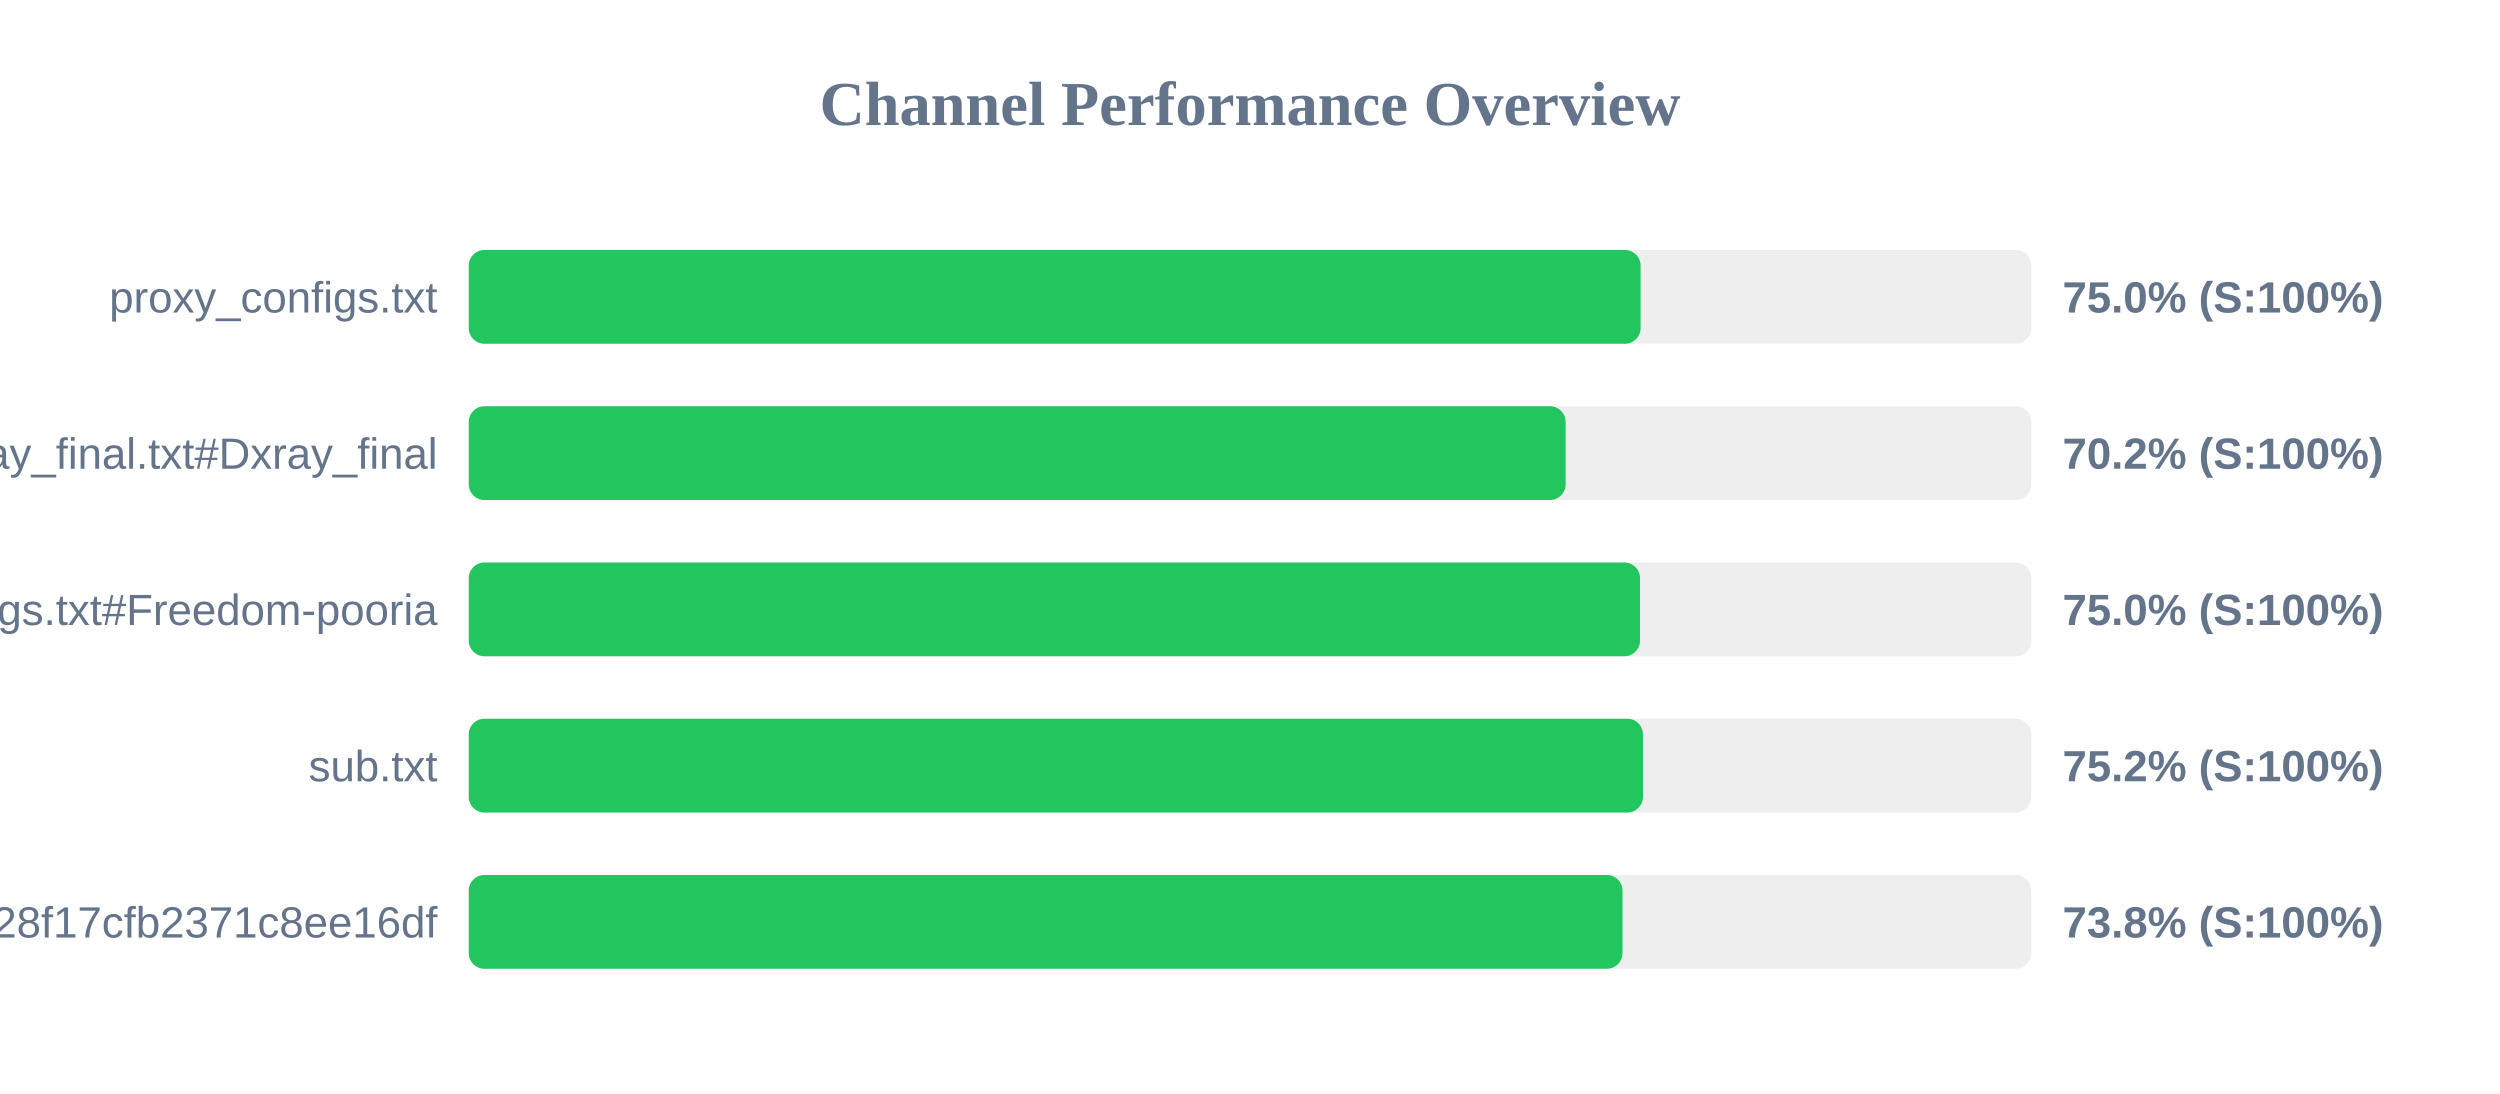
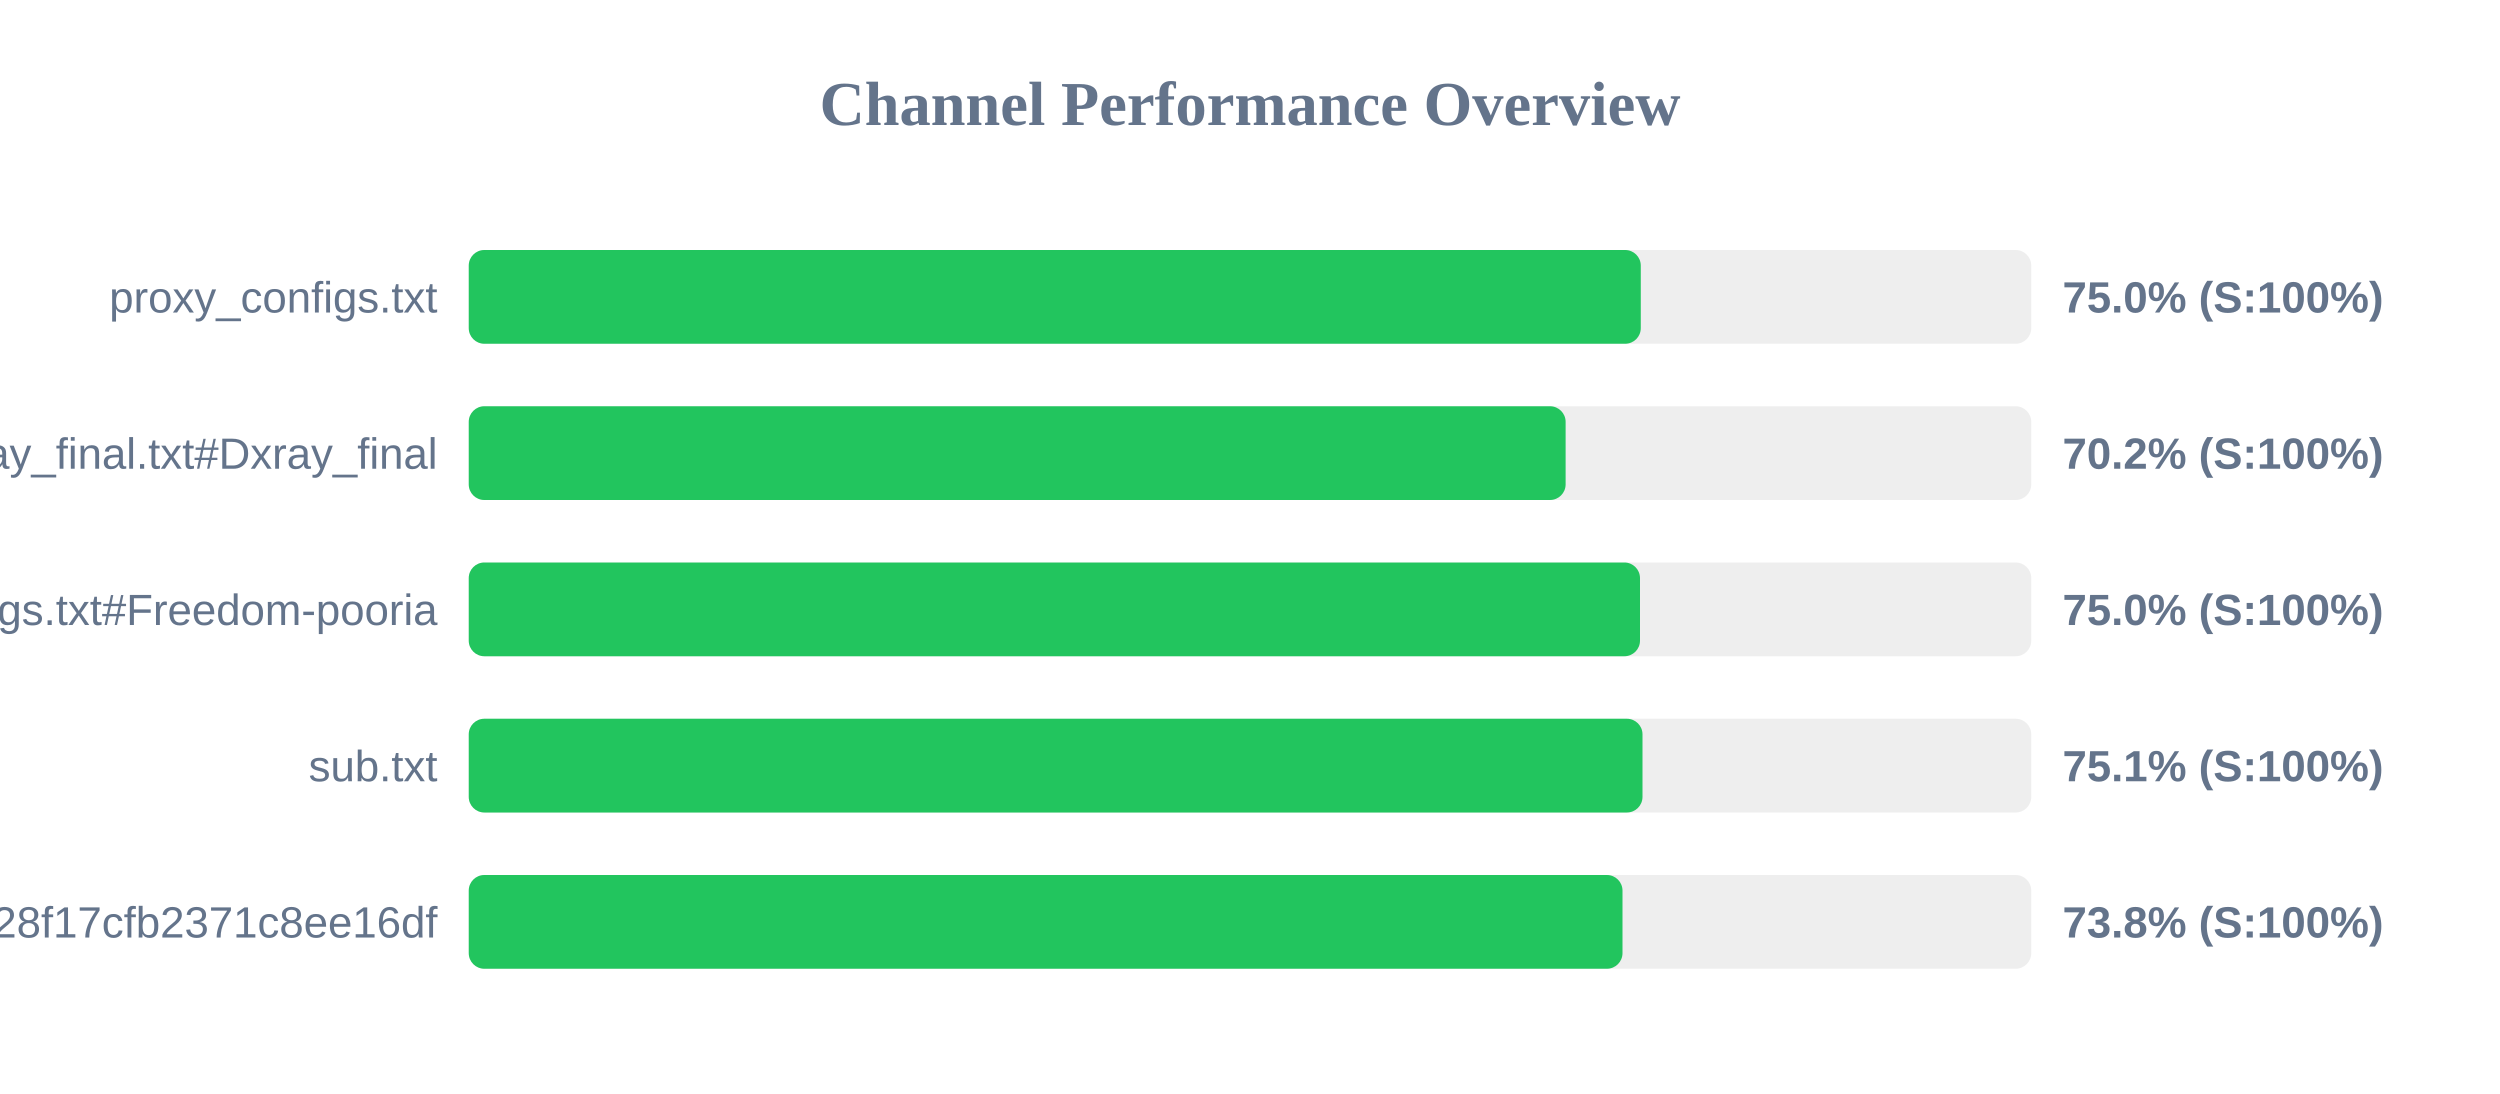
<svg xmlns="http://www.w3.org/2000/svg" width="800" height="350" version="1.1">
  <style>
        .row { font: 14px Arial; fill: #64748b; }
        .score { font: bold 14px Arial; fill: #64748b; }
    </style>
  <text x="400" y="40" text-anchor="middle" font-size="20px" font-weight="bold" fill="#64748b">Channel Performance Overview</text>
  <rect x="150" y="80" width="500" height="30" fill="#eee" rx="5" />
-   <rect x="150" y="80" width="375.0" height="30" fill="#22c55e" rx="5" />
+   <rect x="150" y="80" width="375.05" height="30" fill="#22c55e" rx="5" />
  <text x="140" y="100" text-anchor="end" class="row">proxy_configs.txt</text>
  <text x="660" y="100" text-anchor="start" class="score">75.0% (S:100%)</text>
  <rect x="150" y="130" width="500" height="30" fill="#eee" rx="5" />
  <rect x="150" y="130" width="351.0" height="30" fill="#22c55e" rx="5" />
  <text x="140" y="150" text-anchor="end" class="row">xray_final.txt#Dxray_final</text>
  <text x="660" y="150" text-anchor="start" class="score">70.2% (S:100%)</text>
  <rect x="150" y="180" width="500" height="30" fill="#eee" rx="5" />
  <rect x="150" y="180" width="374.8" height="30" fill="#22c55e" rx="5" />
  <text x="140" y="200" text-anchor="end" class="row">v2ray_configs.txt#Freedom-pooria</text>
  <text x="660" y="200" text-anchor="start" class="score">75.0% (S:100%)</text>
  <rect x="150" y="230" width="500" height="30" fill="#eee" rx="5" />
-   <rect x="150" y="230" width="375.75" height="30" fill="#22c55e" rx="5" />
+   <rect x="150" y="230" width="375.6" height="30" fill="#22c55e" rx="5" />
  <text x="140" y="250" text-anchor="end" class="row">sub.txt</text>
-   <text x="660" y="250" text-anchor="start" class="score">75.2% (S:100%)</text>
+   <text x="660" y="250" text-anchor="start" class="score">75.1% (S:100%)</text>
  <rect x="150" y="280" width="500" height="30" fill="#eee" rx="5" />
  <rect x="150" y="280" width="369.2" height="30" fill="#22c55e" rx="5" />
  <text x="140" y="300" text-anchor="end" class="row">?token=fedfed7b41b828f17cfb2371c8ee16df</text>
  <text x="660" y="300" text-anchor="start" class="score">73.8% (S:100%)</text>
</svg>
